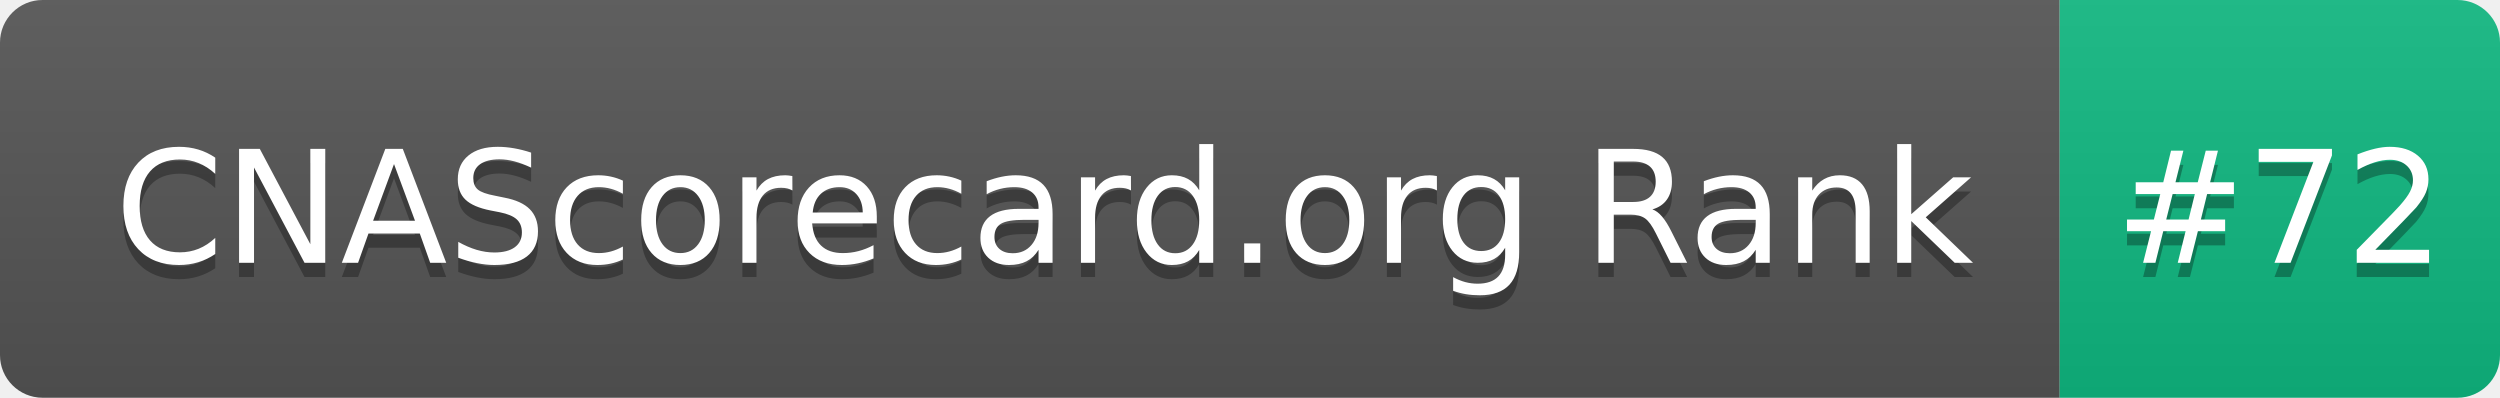
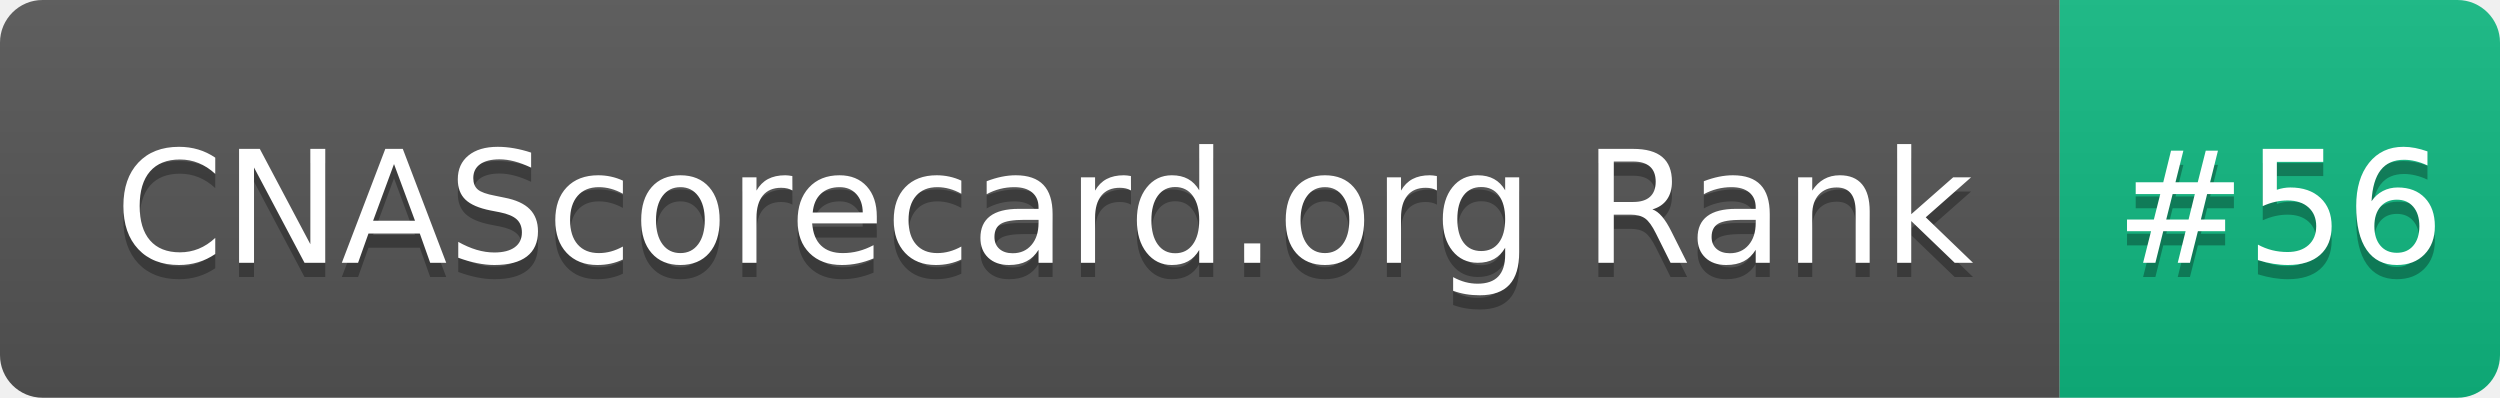
- <svg xmlns="http://www.w3.org/2000/svg" width="176" height="28" role="img" aria-label="CNAScorecard.org Rank: #72">
+ <svg xmlns="http://www.w3.org/2000/svg" width="176" height="28" role="img" aria-label="CNAScorecard.org Rank: #56">
  <linearGradient id="s" x2="0" y2="100%">
    <stop offset="0" stop-color="#bbb" stop-opacity=".1" />
    <stop offset="1" stop-opacity=".1" />
  </linearGradient>
  <clipPath id="r">
    <rect width="176" height="28" rx="3" fill="#fff" />
  </clipPath>
  <g clip-path="url(#r)">
    <rect width="145" height="28" fill="#555" />
    <rect x="145" width="31" height="28" fill="#10B981" />
    <rect width="176" height="28" fill="url(#s)" />
  </g>
  <g fill="#fff" text-anchor="middle" font-family="Verdana,Geneva,DejaVu Sans,sans-serif" text-rendering="geometricPrecision" font-size="110">
    <text aria-hidden="true" x="735" y="195" fill="#010101" fill-opacity=".3" transform="scale(.1)" textLength="1350">CNAScorecard.org Rank</text>
    <text x="735" y="185" transform="scale(.1)" fill="#fff" textLength="1350">CNAScorecard.org Rank</text>
-     <text aria-hidden="true" x="1605" y="195" fill="#010101" fill-opacity=".3" transform="scale(.1)" textLength="210">#72</text>
-     <text x="1605" y="185" transform="scale(.1)" fill="#fff" textLength="210">#72</text>
+     <text aria-hidden="true" x="1605" y="195" fill="#010101" fill-opacity=".3" transform="scale(.1)" textLength="210">#56</text>
+     <text x="1605" y="185" transform="scale(.1)" fill="#fff" textLength="210">#56</text>
  </g>
</svg>
